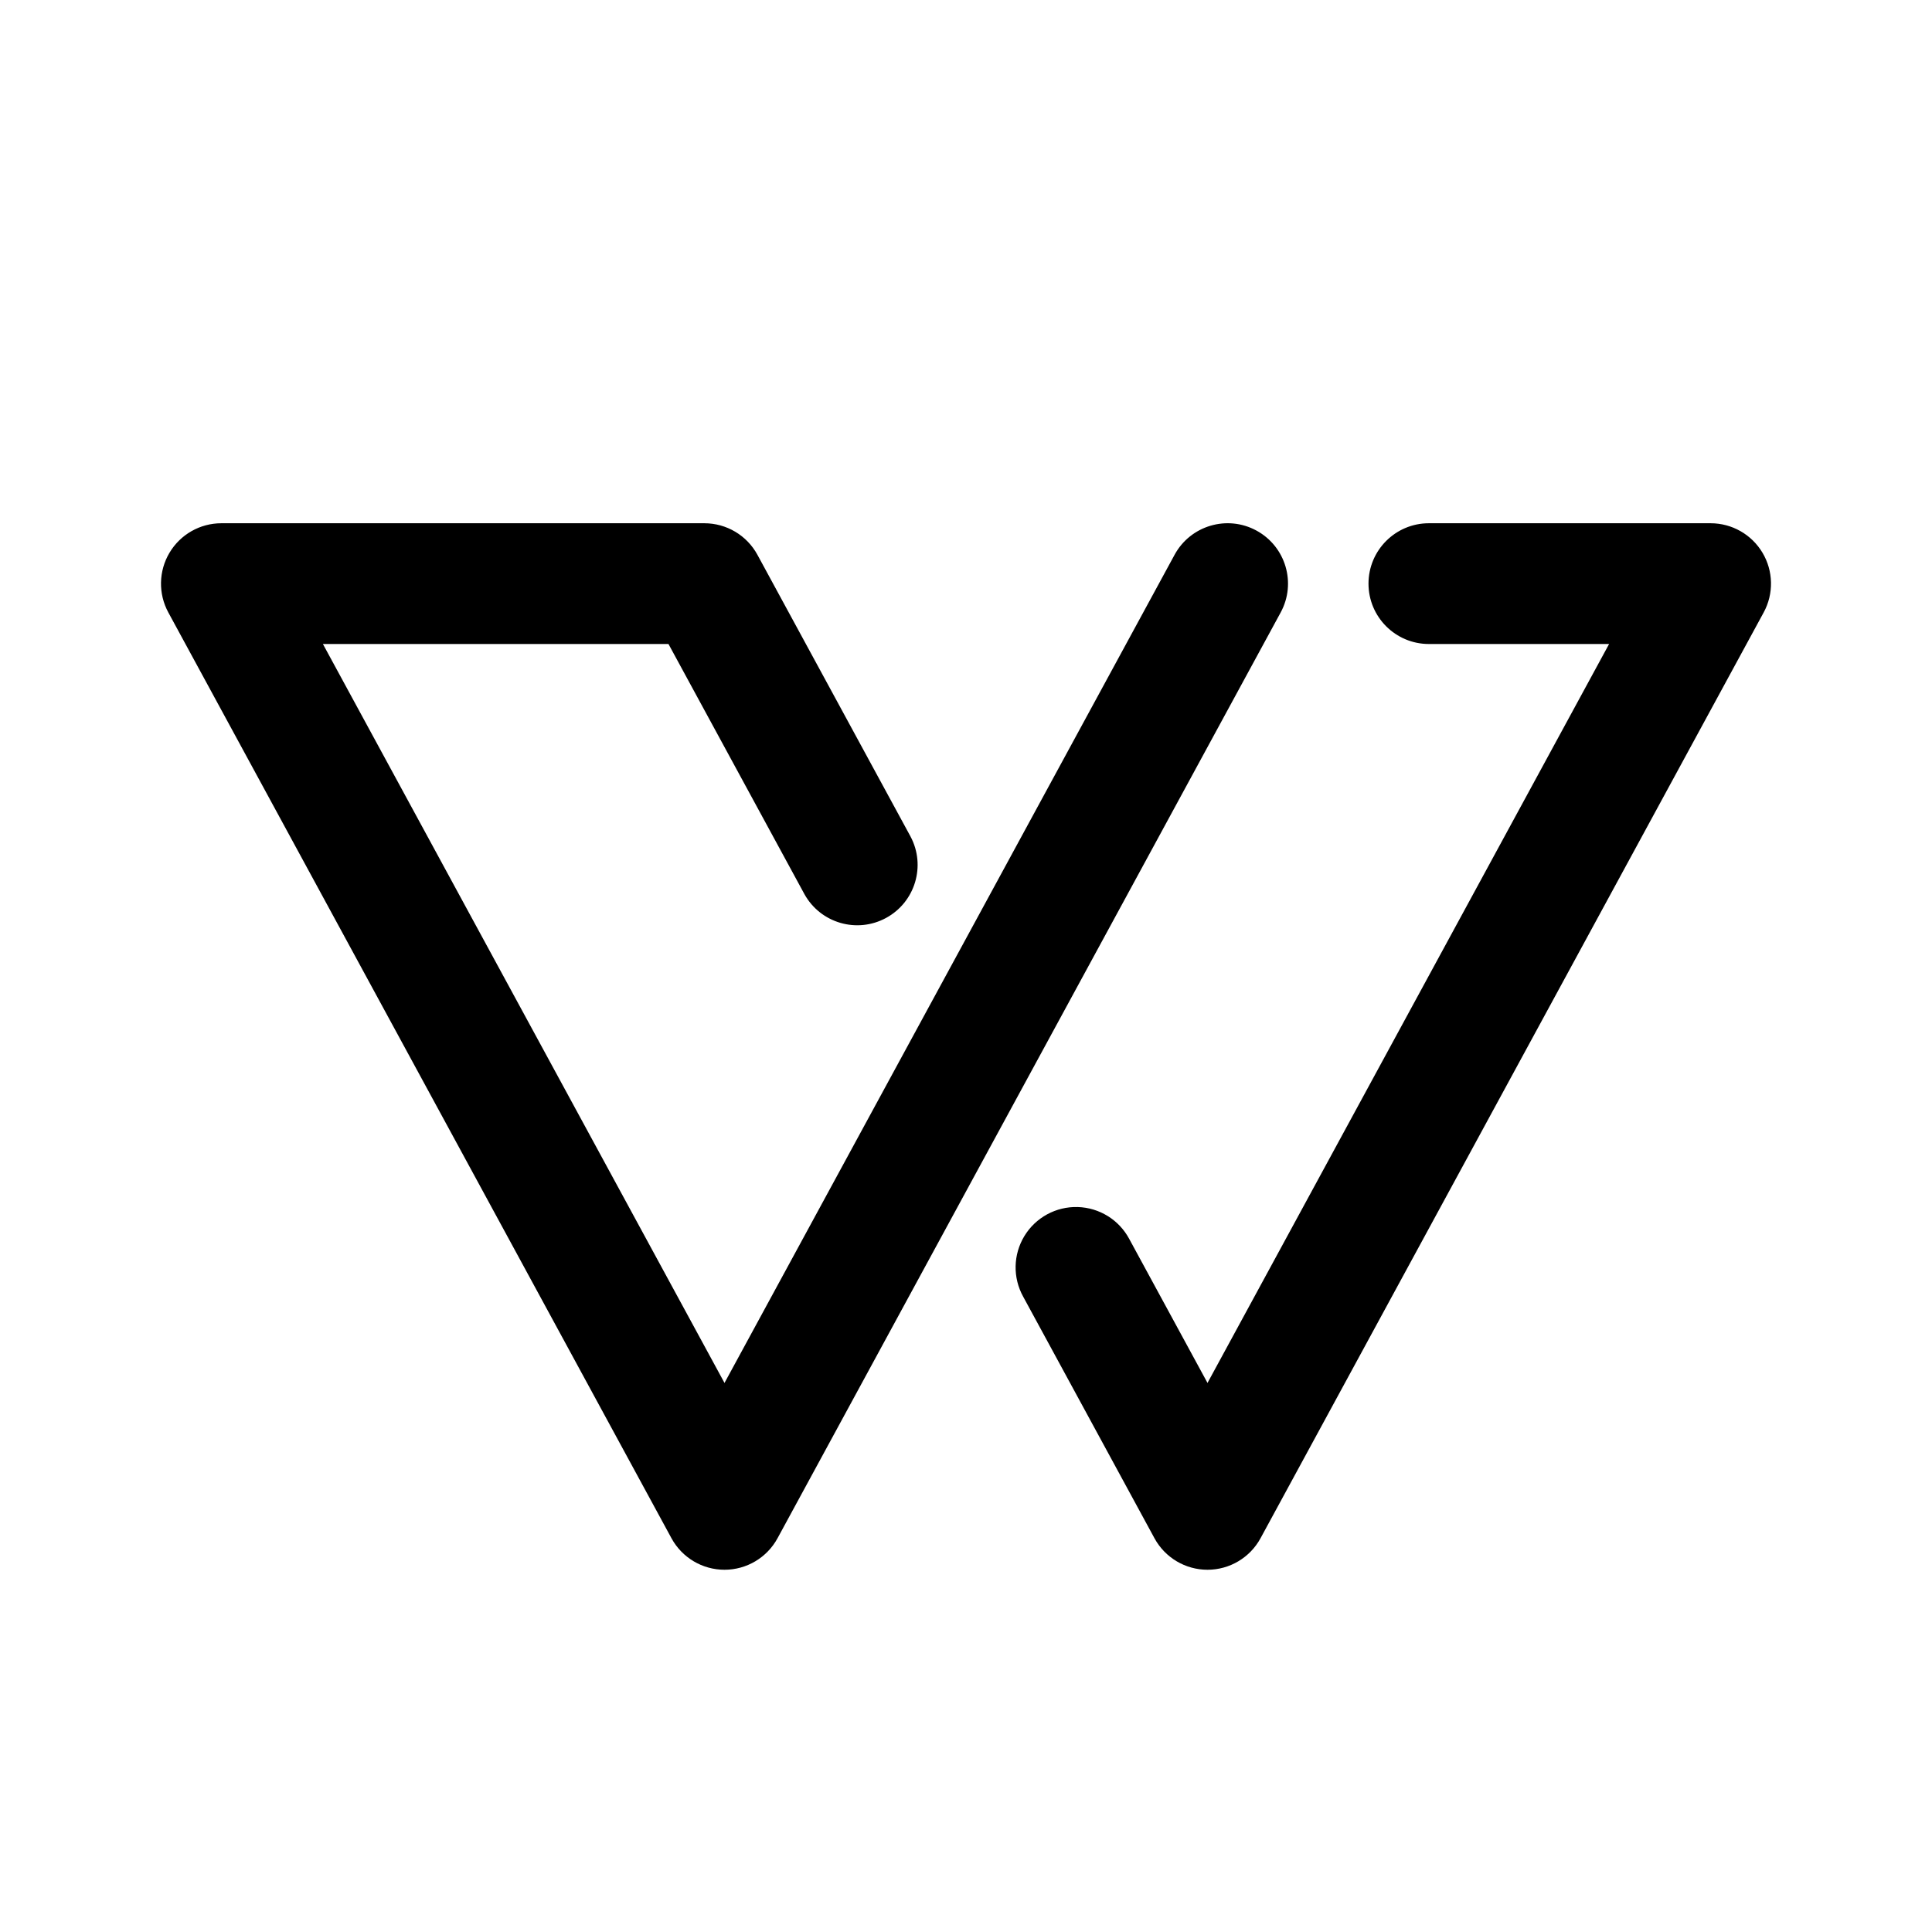
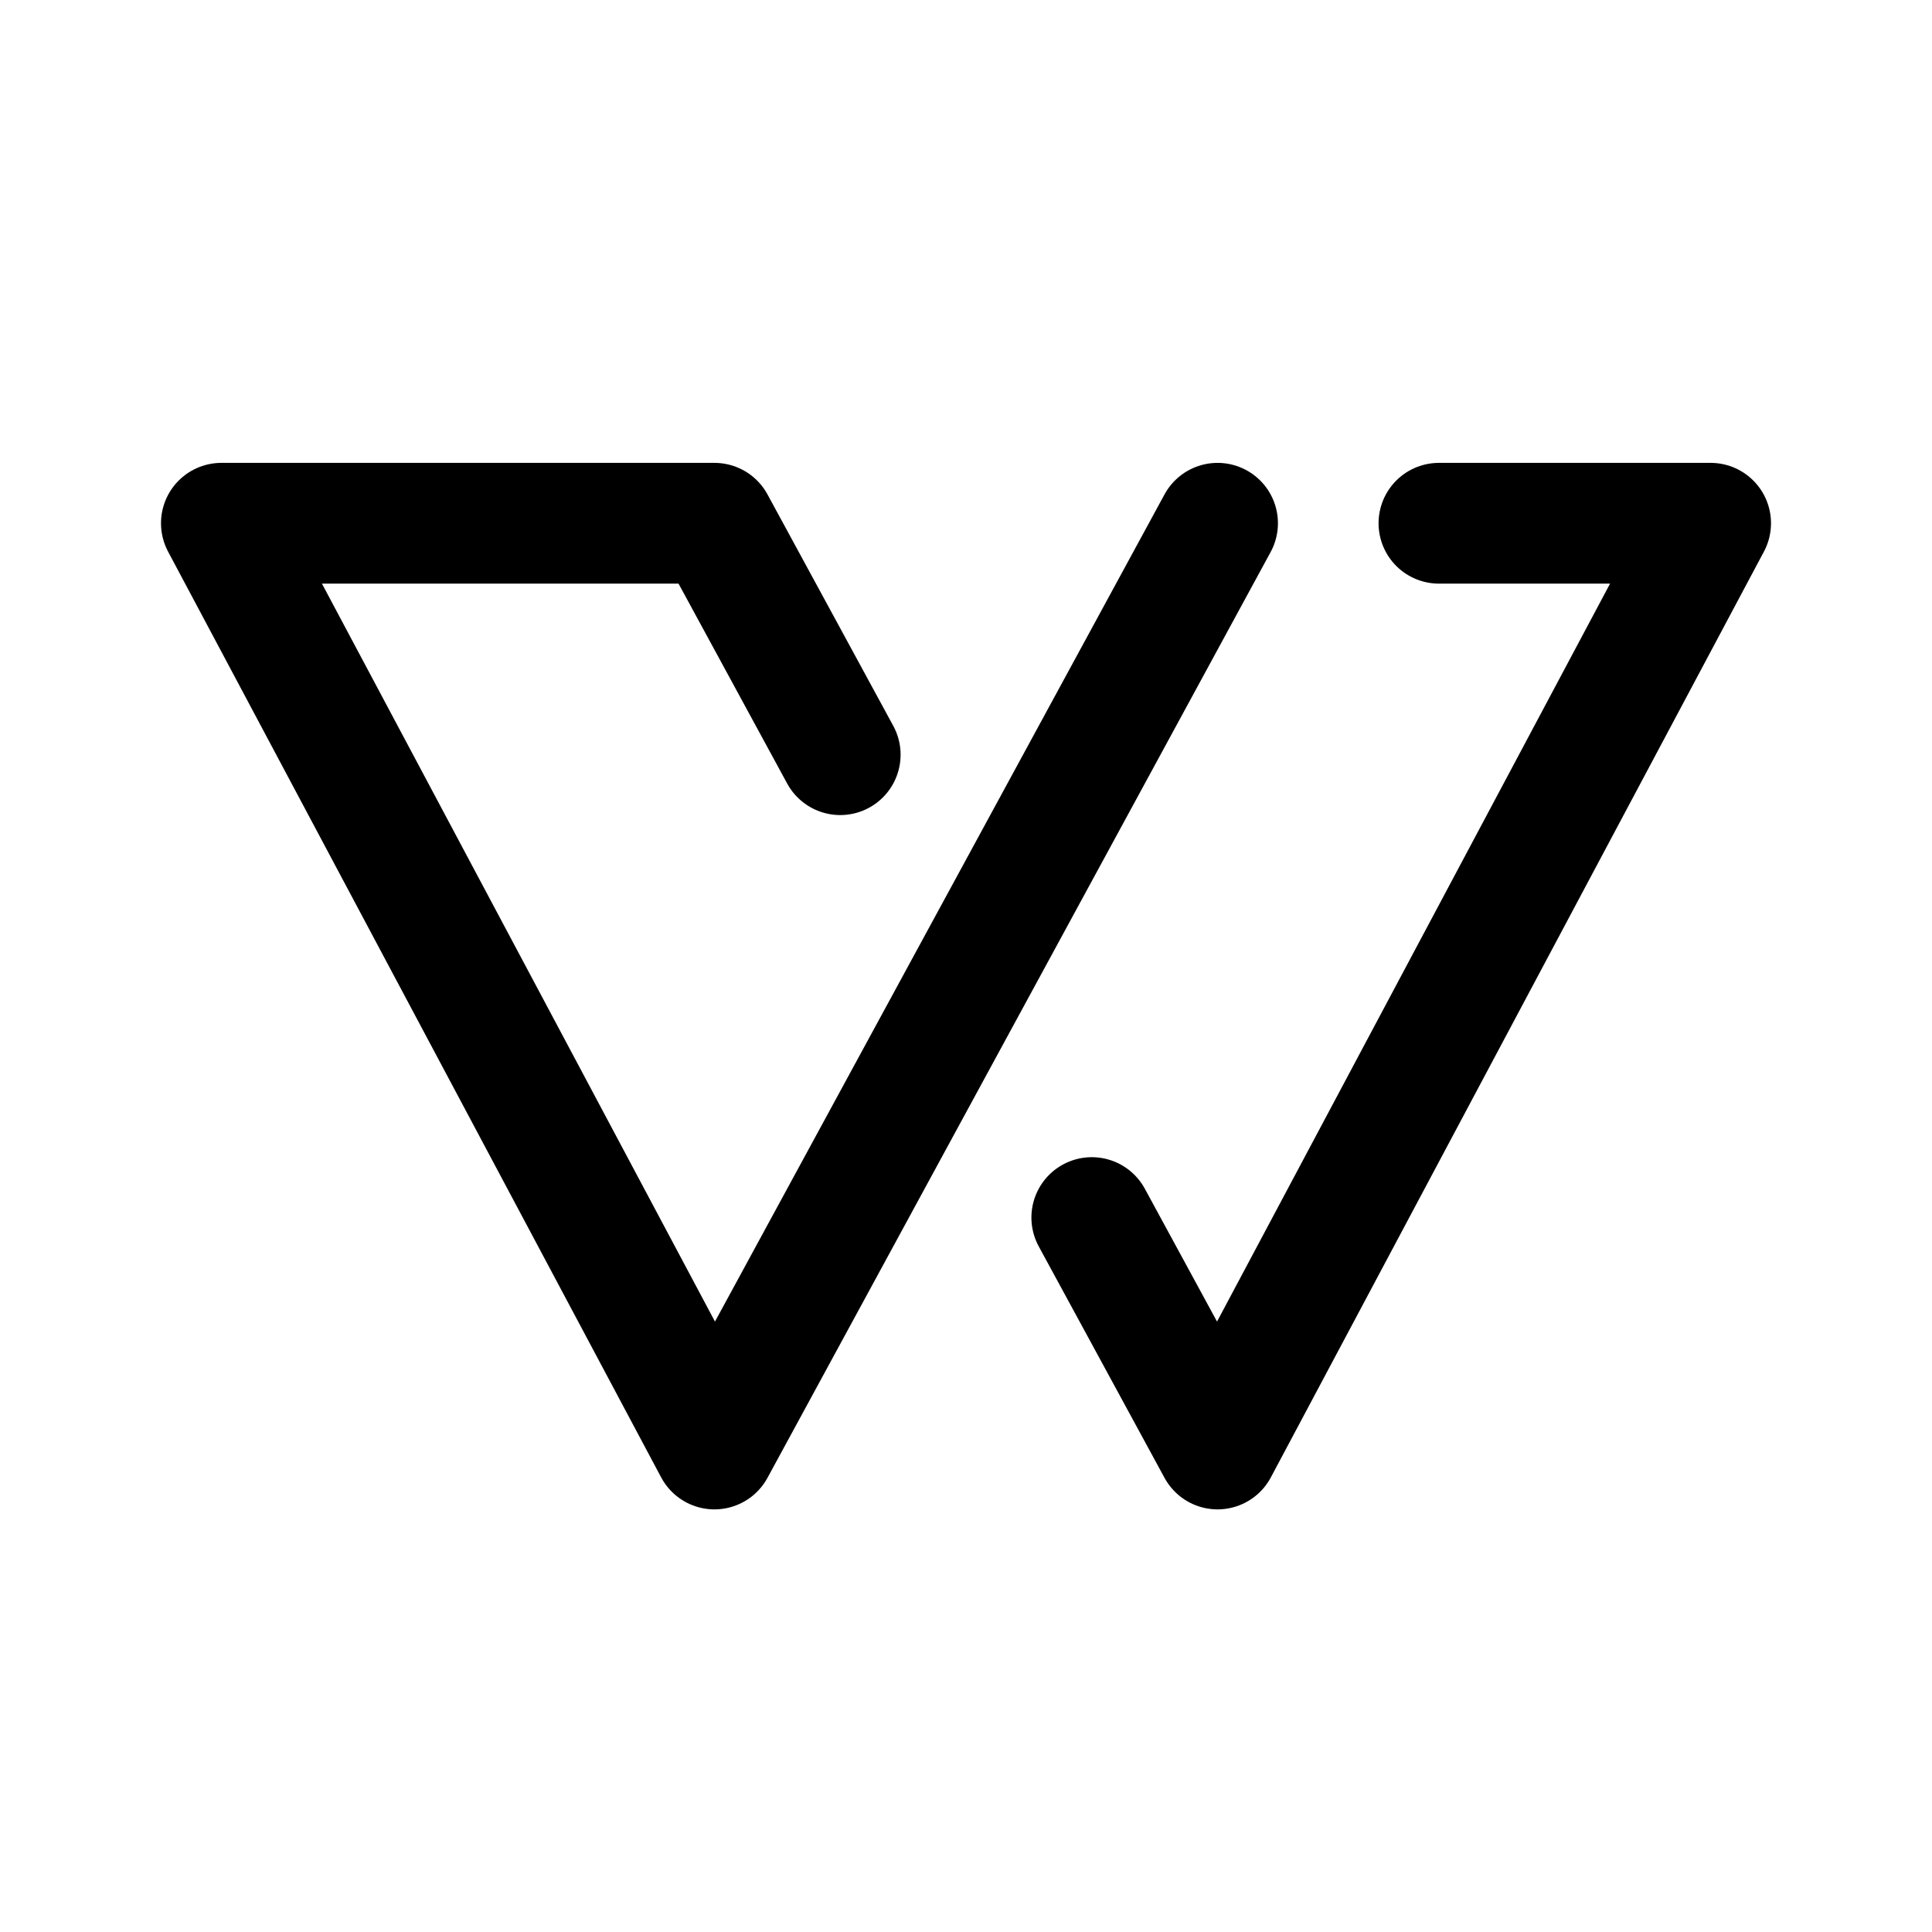
- <svg xmlns="http://www.w3.org/2000/svg" width="192" height="192">
-   <path d="M22 58v-6a6 6 0 0 0-5.272 8.865zm50 92-5.272 2.865a6 6 0 0 0 10.544 0zm-2-92 5.272-2.865A6 6 0 0 0 70 52zm9.946 30.865a6 6 0 0 0 10.543-5.73zm47.326-28a6 6 0 0 0-10.544-5.73zM170 58l5.272 2.865A6 6 0 0 0 170 52zm-50 92-5.272 2.865a6 6 0 0 0 10.544 0zm22-98a6 6 0 1 0 0 12zm-29.772 71.135a6 6 0 1 0-10.543 5.73zm-95.5-62.27 50 92 10.544-5.73-50-92zM22 64h48V52H22zm42.728-3.135 15.218 28 10.543-5.73-15.217-28zm52-5.73-50 92 10.544 5.73 50-92zm48 0-50 92 10.544 5.73 50-92zM170 52h-28v12h28zm-68.315 76.865 13.043 24 10.544-5.73-13.044-24z" />
+ <svg xmlns="http://www.w3.org/2000/svg" width="192" height="192" viewBox="0 0 192 192" fill="none">
+   <path d="M121 52 96 98l-25 46-49-92h49l12.5 23M143 52h27l-49 92-12.5-23" stroke="#000" stroke-width="12" stroke-linecap="round" stroke-linejoin="round" />
</svg>
